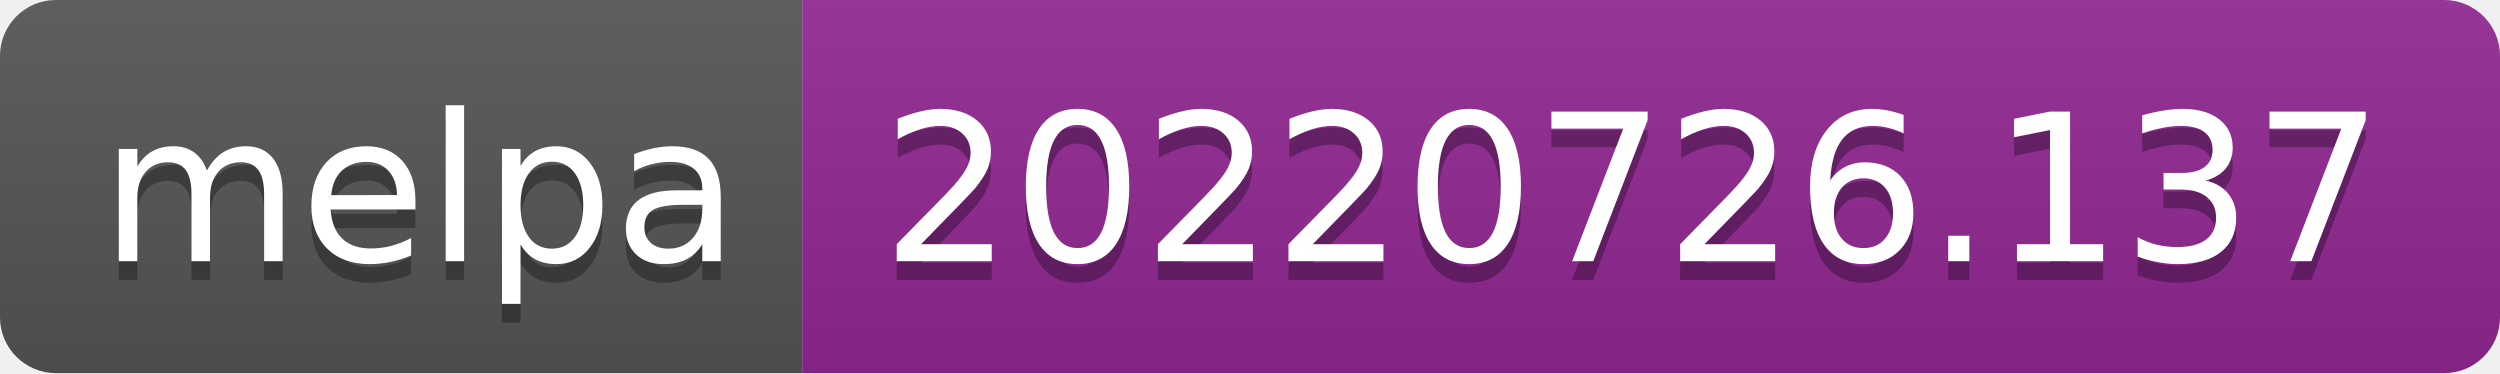
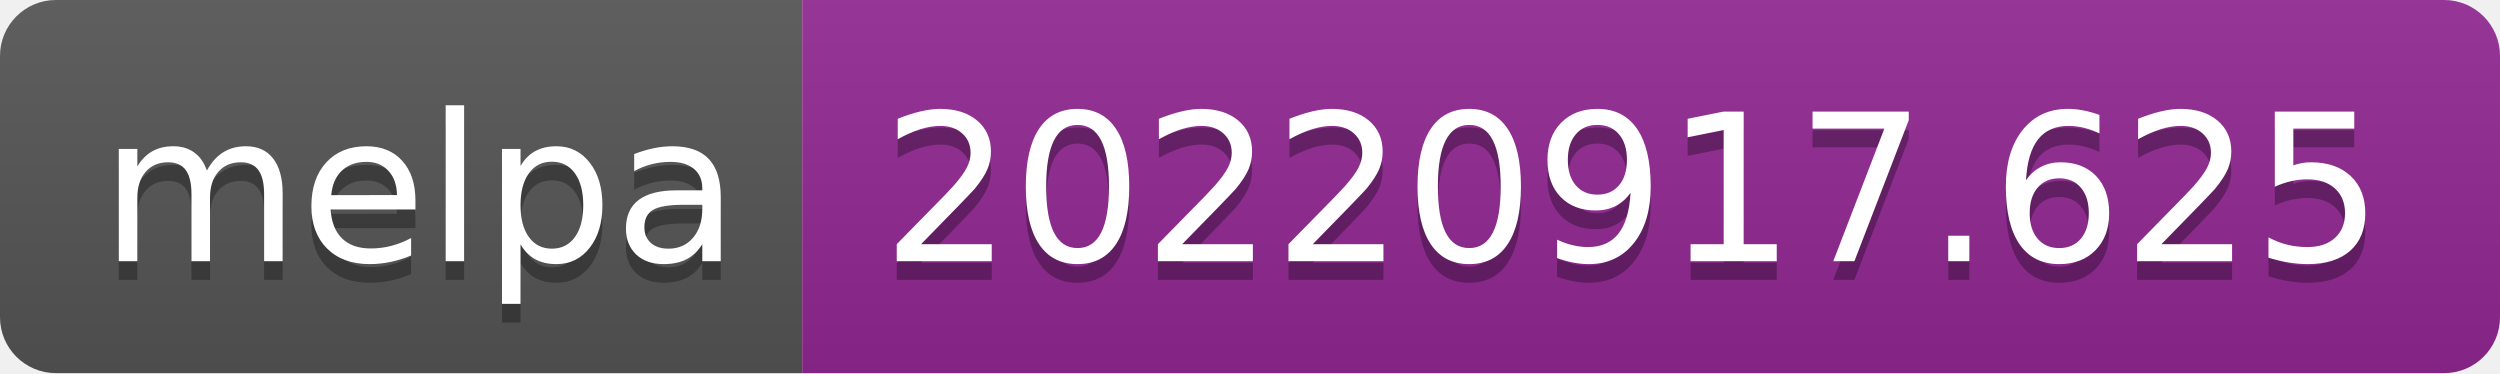
- <svg xmlns="http://www.w3.org/2000/svg" width="134" height="20" role="img" aria-label="melpa: 20220726.137">
+ <svg xmlns="http://www.w3.org/2000/svg" width="134" height="20" role="img" aria-label="melpa: 20220917.625">
  <linearGradient id="s" x2="0" y2="100%">
    <stop offset="0" stop-color="#bbb" stop-opacity=".1" />
    <stop offset="1" stop-opacity=".1" />
  </linearGradient>
  <clipPath id="r">
    <rect width="134" height="20" rx="3" fill="#fff" />
  </clipPath>
  <g clip-path="url(#r)">
    <rect width="43" height="20" fill="#555" />
    <rect x="43" width="91" height="20" fill="#922793" />
    <rect width="134" height="20" fill="url(#s)" />
  </g>
  <g fill="#fff" text-anchor="middle" font-family="Verdana,Geneva,DejaVu Sans,sans-serif" text-rendering="geometricPrecision" font-size="110">
    <text aria-hidden="true" x="225" y="150" fill="#010101" fill-opacity=".3" transform="scale(.1)" textLength="330">melpa</text>
    <text x="225" y="140" transform="scale(.1)" fill="#fff" textLength="330">melpa</text>
-     <text aria-hidden="true" x="875" y="150" fill="#010101" fill-opacity=".3" transform="scale(.1)" textLength="810">20220726.137</text>
-     <text x="875" y="140" transform="scale(.1)" fill="#fff" textLength="810">20220726.137</text>
+     <text aria-hidden="true" x="875" y="150" fill="#010101" fill-opacity=".3" transform="scale(.1)" textLength="810">20220917.625</text>
+     <text x="875" y="140" transform="scale(.1)" fill="#fff" textLength="810">20220917.625</text>
  </g>
</svg>
